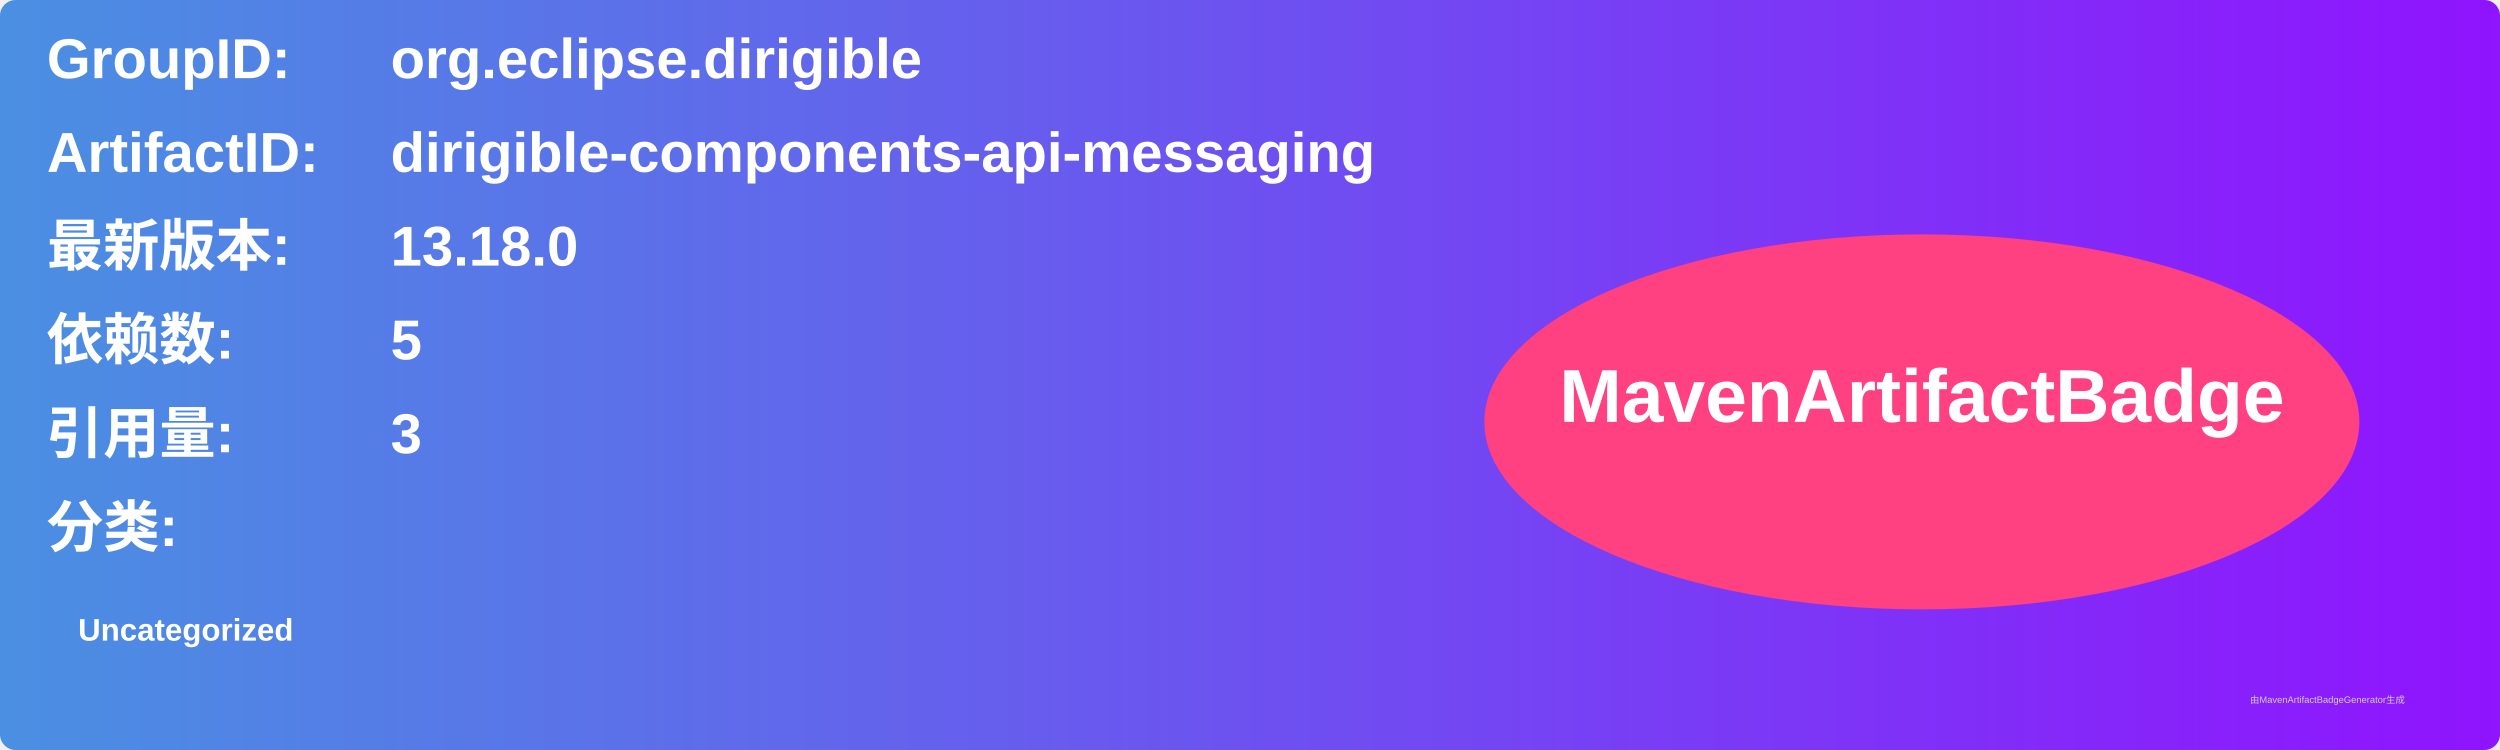
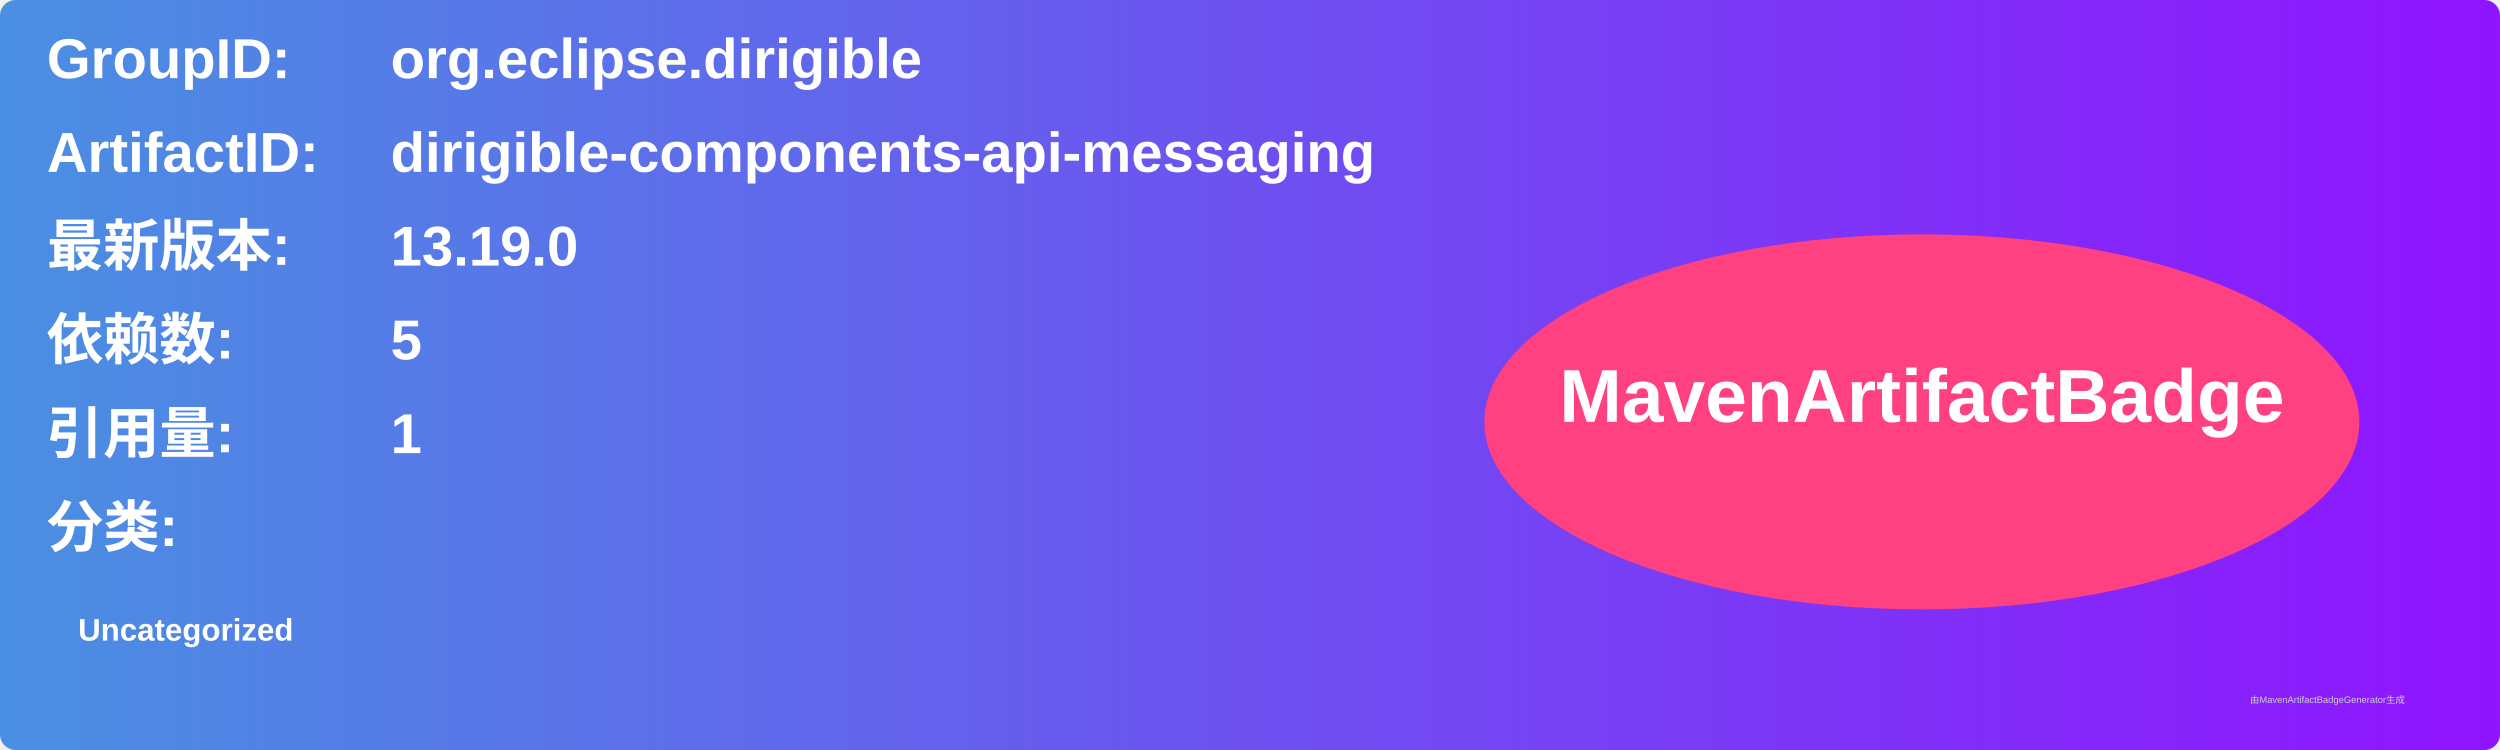
<svg xmlns="http://www.w3.org/2000/svg" width="800" height="240" viewBox="0 0 800 240">
  <linearGradient id="grad" x1="0%" y1="0%" x2="100%" y2="0%">
    <stop offset="0%" stop-color="#4a90e2" />
    <stop offset="100%" stop-color="#9013fe" />
  </linearGradient>
  <rect width="100%" height="100%" rx="5" ry="5" fill="url(#grad)" />
  <g transform="translate(15, 15)">
    <text x="0" y="10" font-family="Arial" font-size="18" fill="white" font-weight="bold" width="260">GroupID:</text>
    <text x="110" y="10" font-family="Arial" font-size="18" fill="white" font-weight="bold" width="460">org.eclipse.dirigible</text>
    <text x="0" y="40" font-family="Arial" font-size="18" fill="white" font-weight="bold" width="260">ArtifactID:</text>
    <text x="110" y="40" font-family="Arial" font-size="18" fill="white" font-weight="bold" width="460">dirigible-components-api-messaging</text>
    <text x="0" y="70" font-family="Arial" font-size="18" fill="white" font-weight="bold">最新版本:</text>
    <text x="110" y="70" font-family="Arial" font-size="18" fill="white" font-weight="bold">
-       <tspan font-weight="bold">13.18.0</tspan>
+       <tspan font-weight="bold">13.19.0</tspan>
    </text>
    <text x="0" y="100" font-family="Arial" font-size="18" fill="white" font-weight="bold">依赖数: </text>
    <text x="110" y="100" font-family="Arial" font-size="18" fill="white">
      <tspan font-weight="bold">5</tspan>
    </text>
    <text x="0" y="130" font-family="Arial" font-size="18" fill="white" font-weight="bold">引用量: </text>
    <text x="110" y="130" font-family="Arial" font-size="18" fill="white">
-       <tspan font-weight="bold">3</tspan>
+       <tspan font-weight="bold">1</tspan>
    </text>
    <text x="0" y="160" font-family="Arial" font-size="18" fill="white" font-weight="bold">分类:</text>
    <text x="10" y="190" font-family="Arial" font-size="10" fill="white">
      <tspan font-weight="bold">Uncategorized</tspan>
    </text>
    <ellipse cx="600" cy="120" rx="140" ry="60" fill="#ff4081" />
    <text x="600" y="120" text-anchor="middle" font-family="Arial" font-size="24" fill="white" font-weight="bold">MavenArtifactBadge</text>
  </g>
  <text x="720" y="225" font-family="Arial" font-size="3" fill="#d0d0d0">由MavenArtifactBadgeGenerator生成</text>
</svg>
